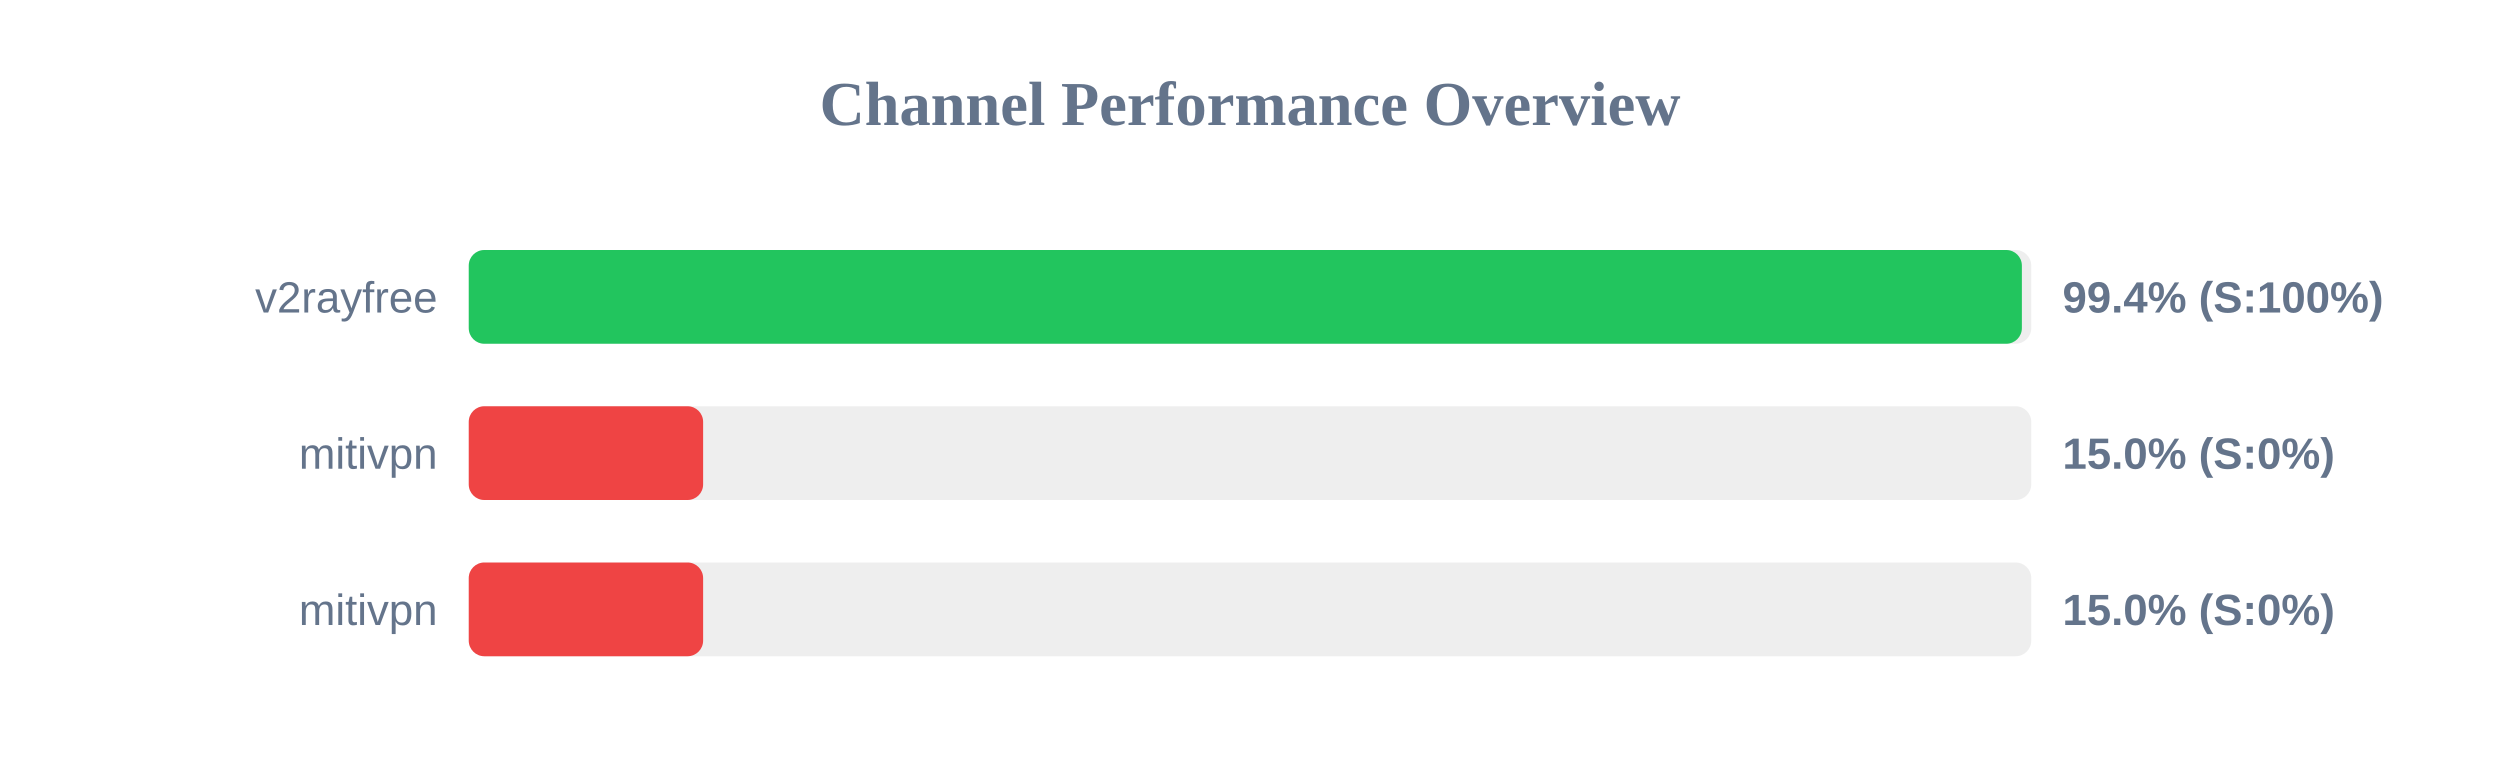
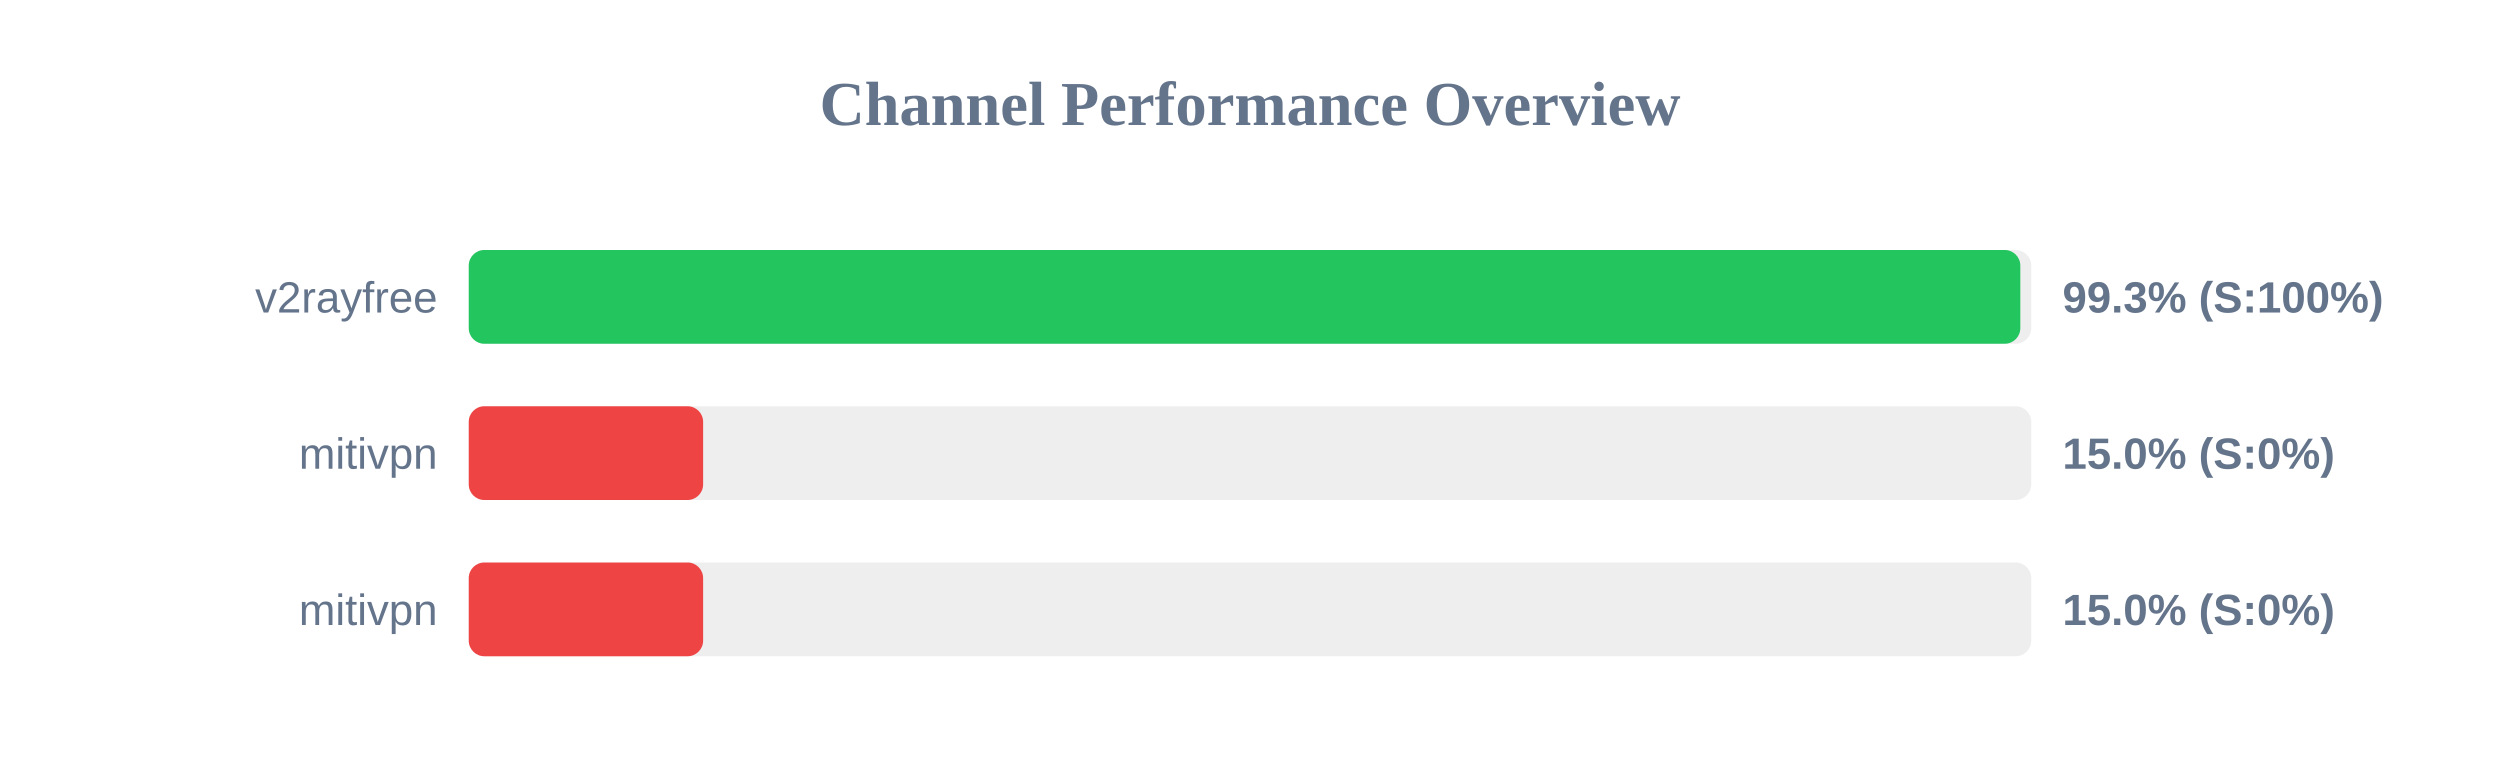
<svg xmlns="http://www.w3.org/2000/svg" width="800" height="250" version="1.1">
  <style>
        .row { font: 14px Arial; fill: #64748b; }
        .score { font: bold 14px Arial; fill: #64748b; }
    </style>
  <text x="400" y="40" text-anchor="middle" font-size="20px" font-weight="bold" fill="#64748b">Channel Performance Overview</text>
  <rect x="150" y="80" width="500" height="30" fill="#eee" rx="5" />
-   <rect x="150" y="80" width="497.0" height="30" fill="#22c55e" rx="5" />
+   <rect x="150" y="80" width="496.5" height="30" fill="#22c55e" rx="5" />
  <text x="140" y="100" text-anchor="end" class="row">v2rayfree</text>
-   <text x="660" y="100" text-anchor="start" class="score">99.4% (S:100%)</text>
+   <text x="660" y="100" text-anchor="start" class="score">99.3% (S:100%)</text>
  <rect x="150" y="130" width="500" height="30" fill="#eee" rx="5" />
  <rect x="150" y="130" width="75.0" height="30" fill="#ef4444" rx="5" />
  <text x="140" y="150" text-anchor="end" class="row">mitivpn</text>
  <text x="660" y="150" text-anchor="start" class="score">15.0% (S:0%)</text>
  <rect x="150" y="180" width="500" height="30" fill="#eee" rx="5" />
  <rect x="150" y="180" width="75.0" height="30" fill="#ef4444" rx="5" />
  <text x="140" y="200" text-anchor="end" class="row">mitivpn</text>
  <text x="660" y="200" text-anchor="start" class="score">15.0% (S:0%)</text>
</svg>
